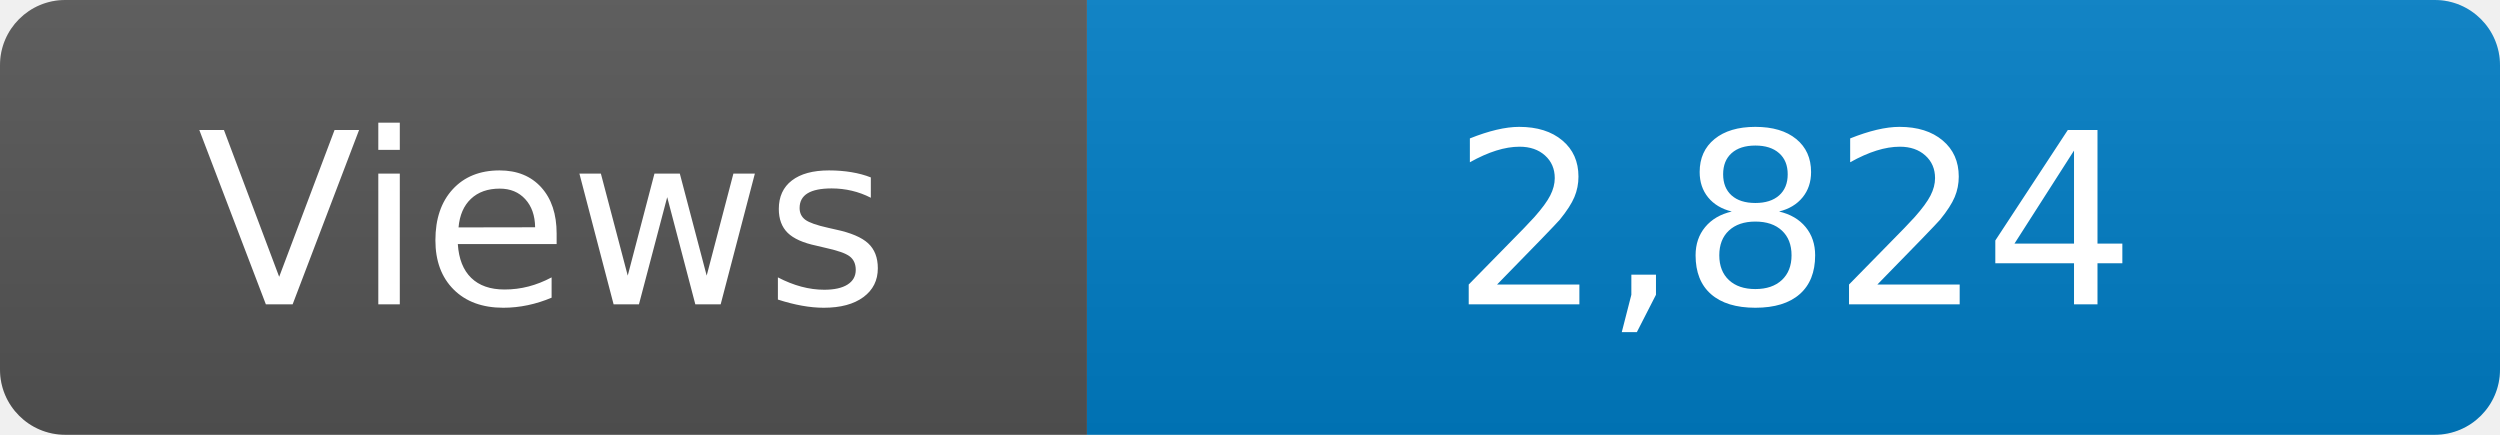
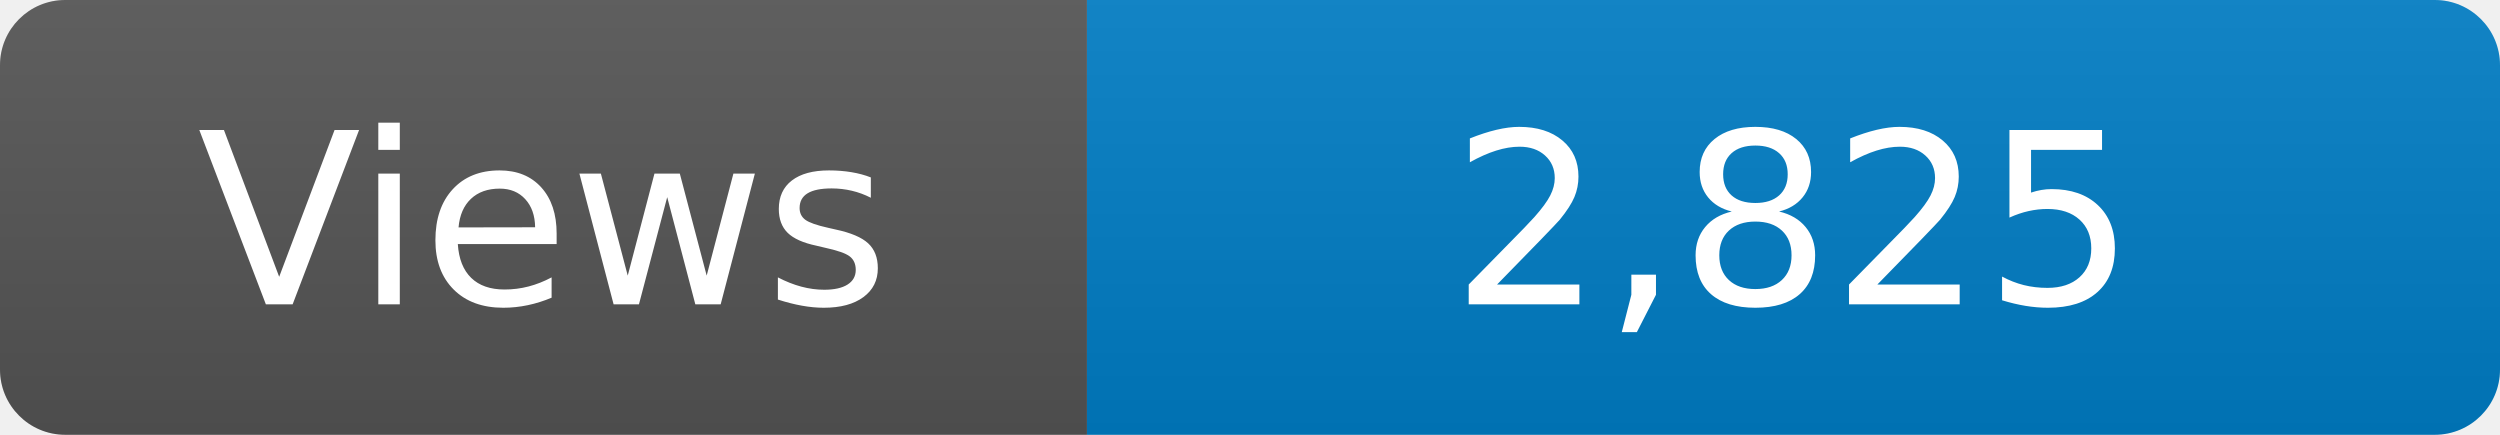
<svg xmlns="http://www.w3.org/2000/svg" width="115" height="20" role="img" aria-label="Maintained?: yes">
  <linearGradient id="s" x2="0" y2="100%">
    <stop offset="0" stop-color="#bbb" stop-opacity=".1" />
    <stop offset="1" stop-opacity=".1" />
  </linearGradient>
  <clipPath id="r">
    <rect width="115" height="20" rx="3" fill="#fff" />
  </clipPath>
  <g clip-path="url(#r)">
    <rect width="50" height="20" fill="#555" />
    <rect x="50" width="160" height="20" fill="#007ec6" />
    <rect width="115" height="20" fill="url(#s)" />
  </g>
  <g fill="#fff" text-anchor="middle" font-family="Verdana,Geneva,DejaVu Sans,sans-serif" font-size="110">
    <text x="250" y="140" transform="scale(.1)" fill="#fff">Views</text>
-     <text x="825" y="140" transform="scale(.1)" fill="#fff">2,824</text>
+     <text x="825" y="140" transform="scale(.1)" fill="#fff">2,825</text>
  </g>
</svg>
